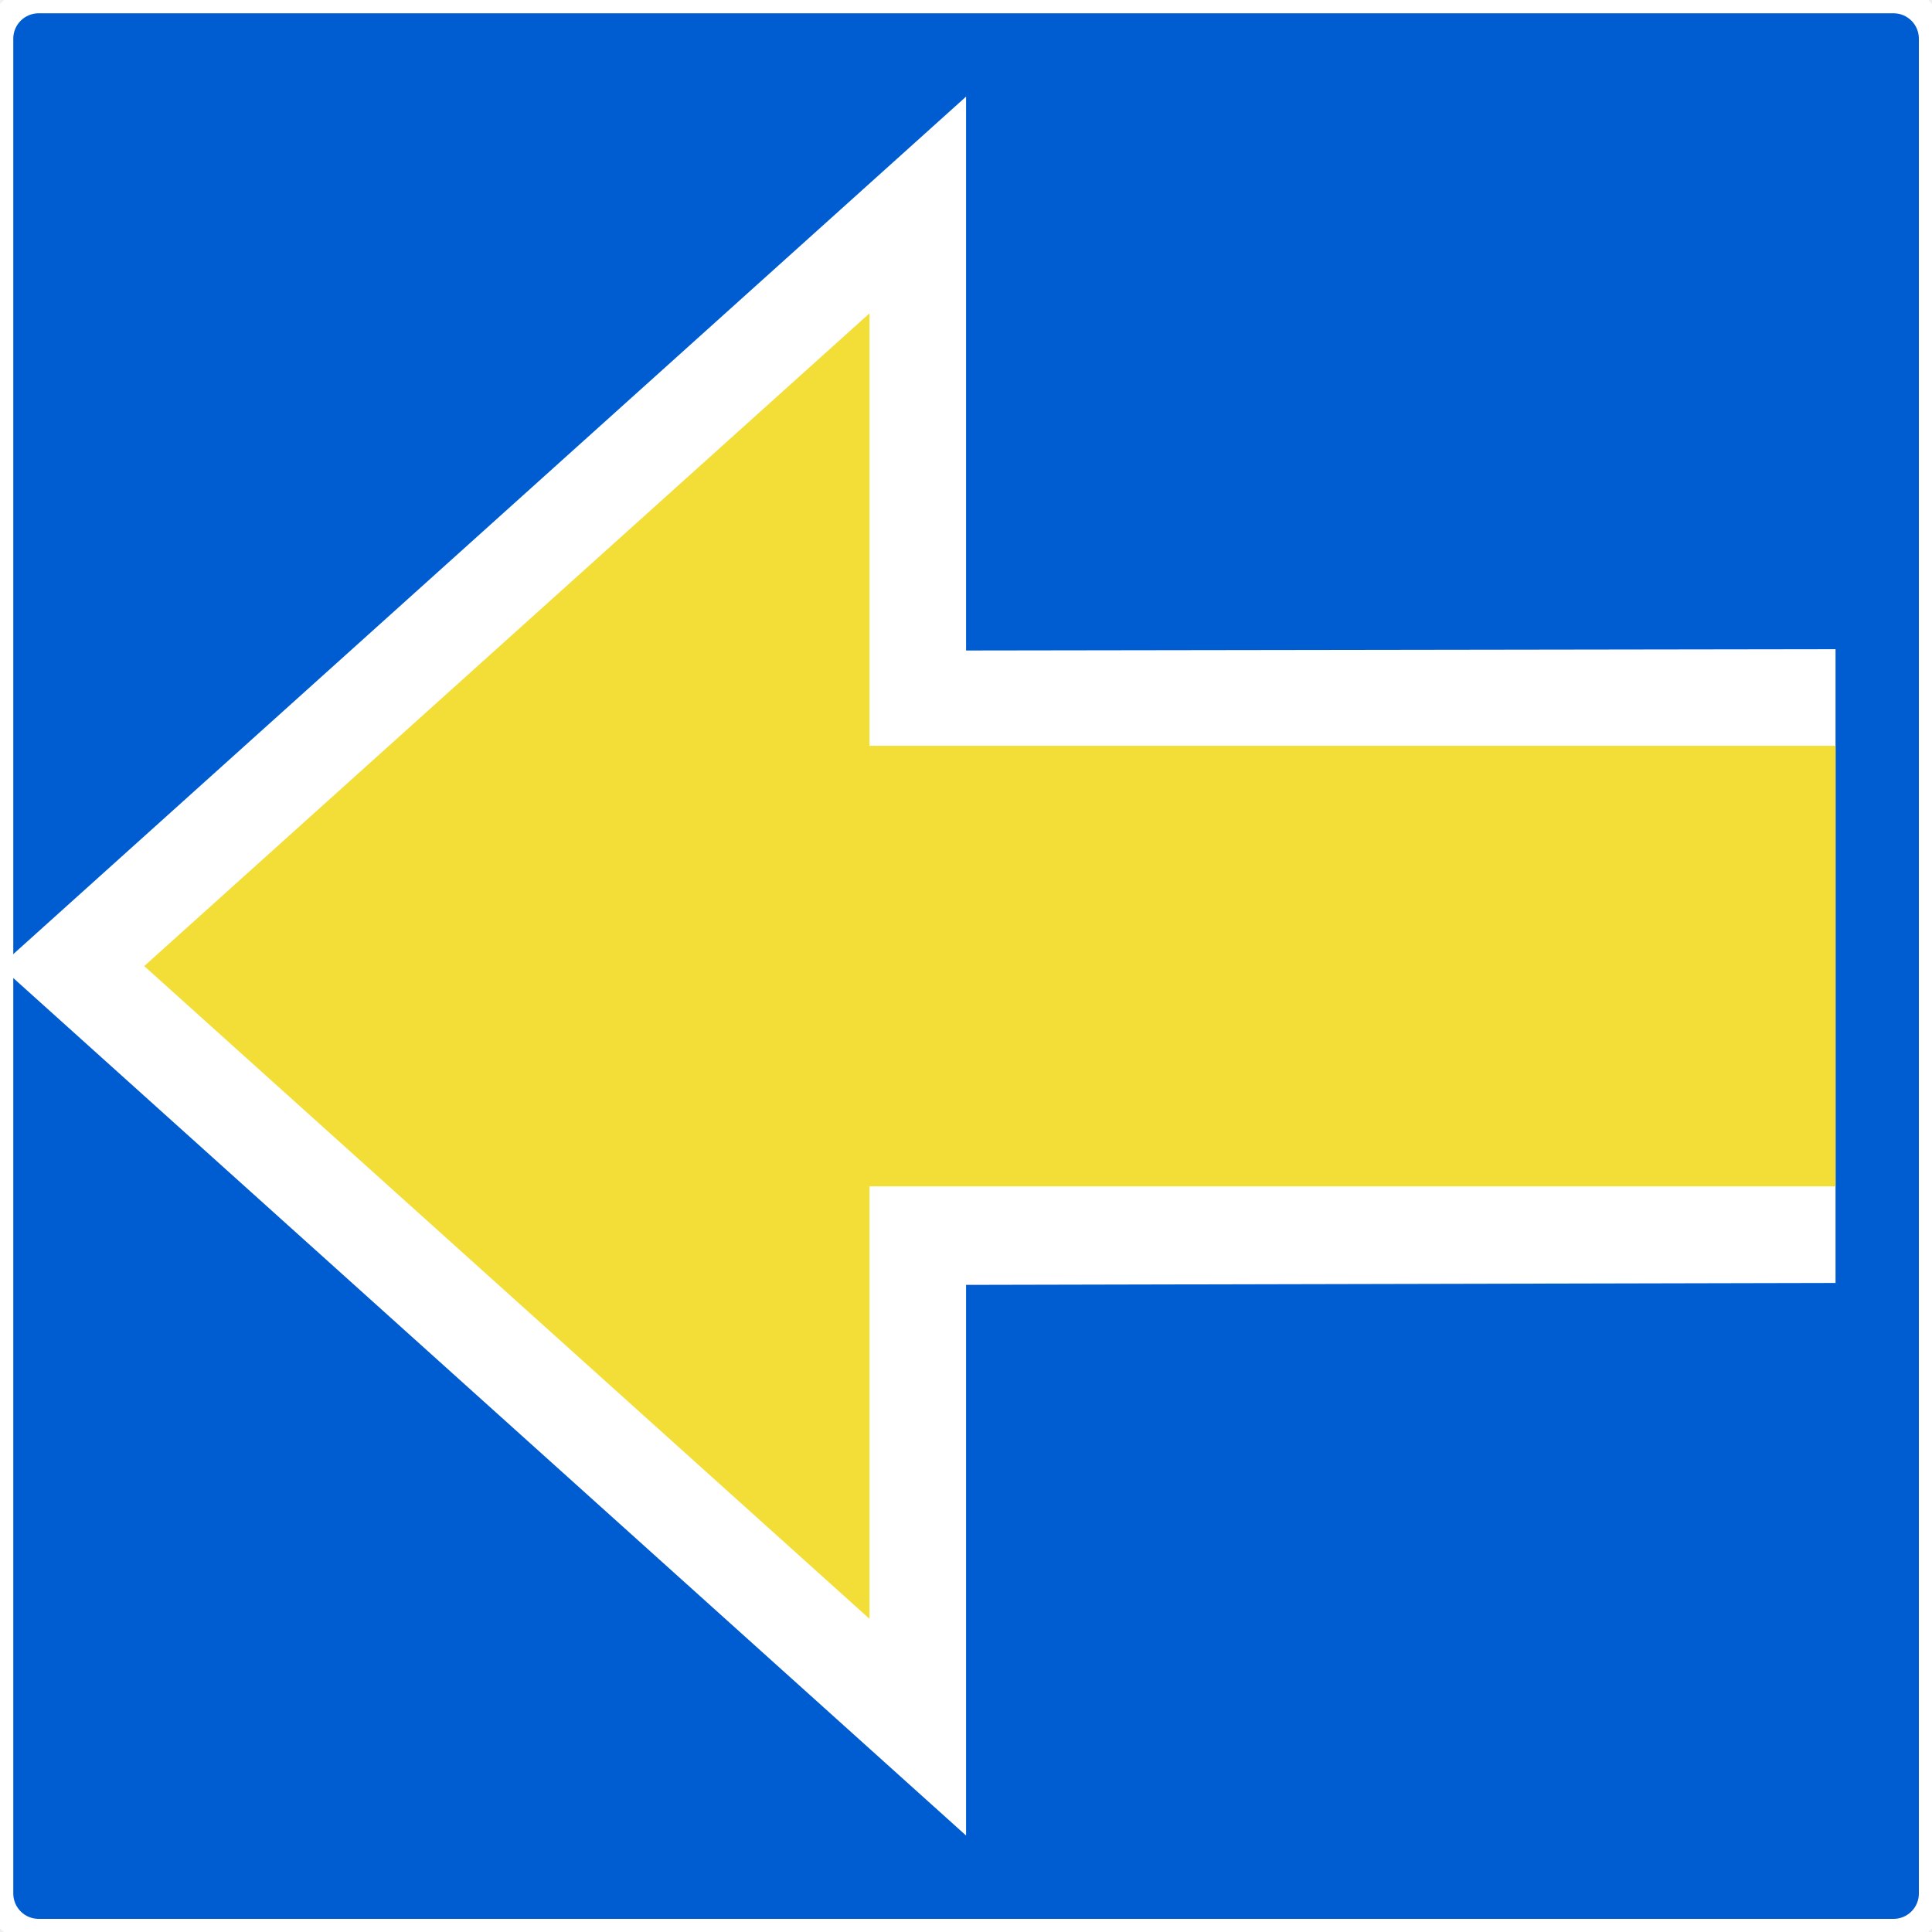
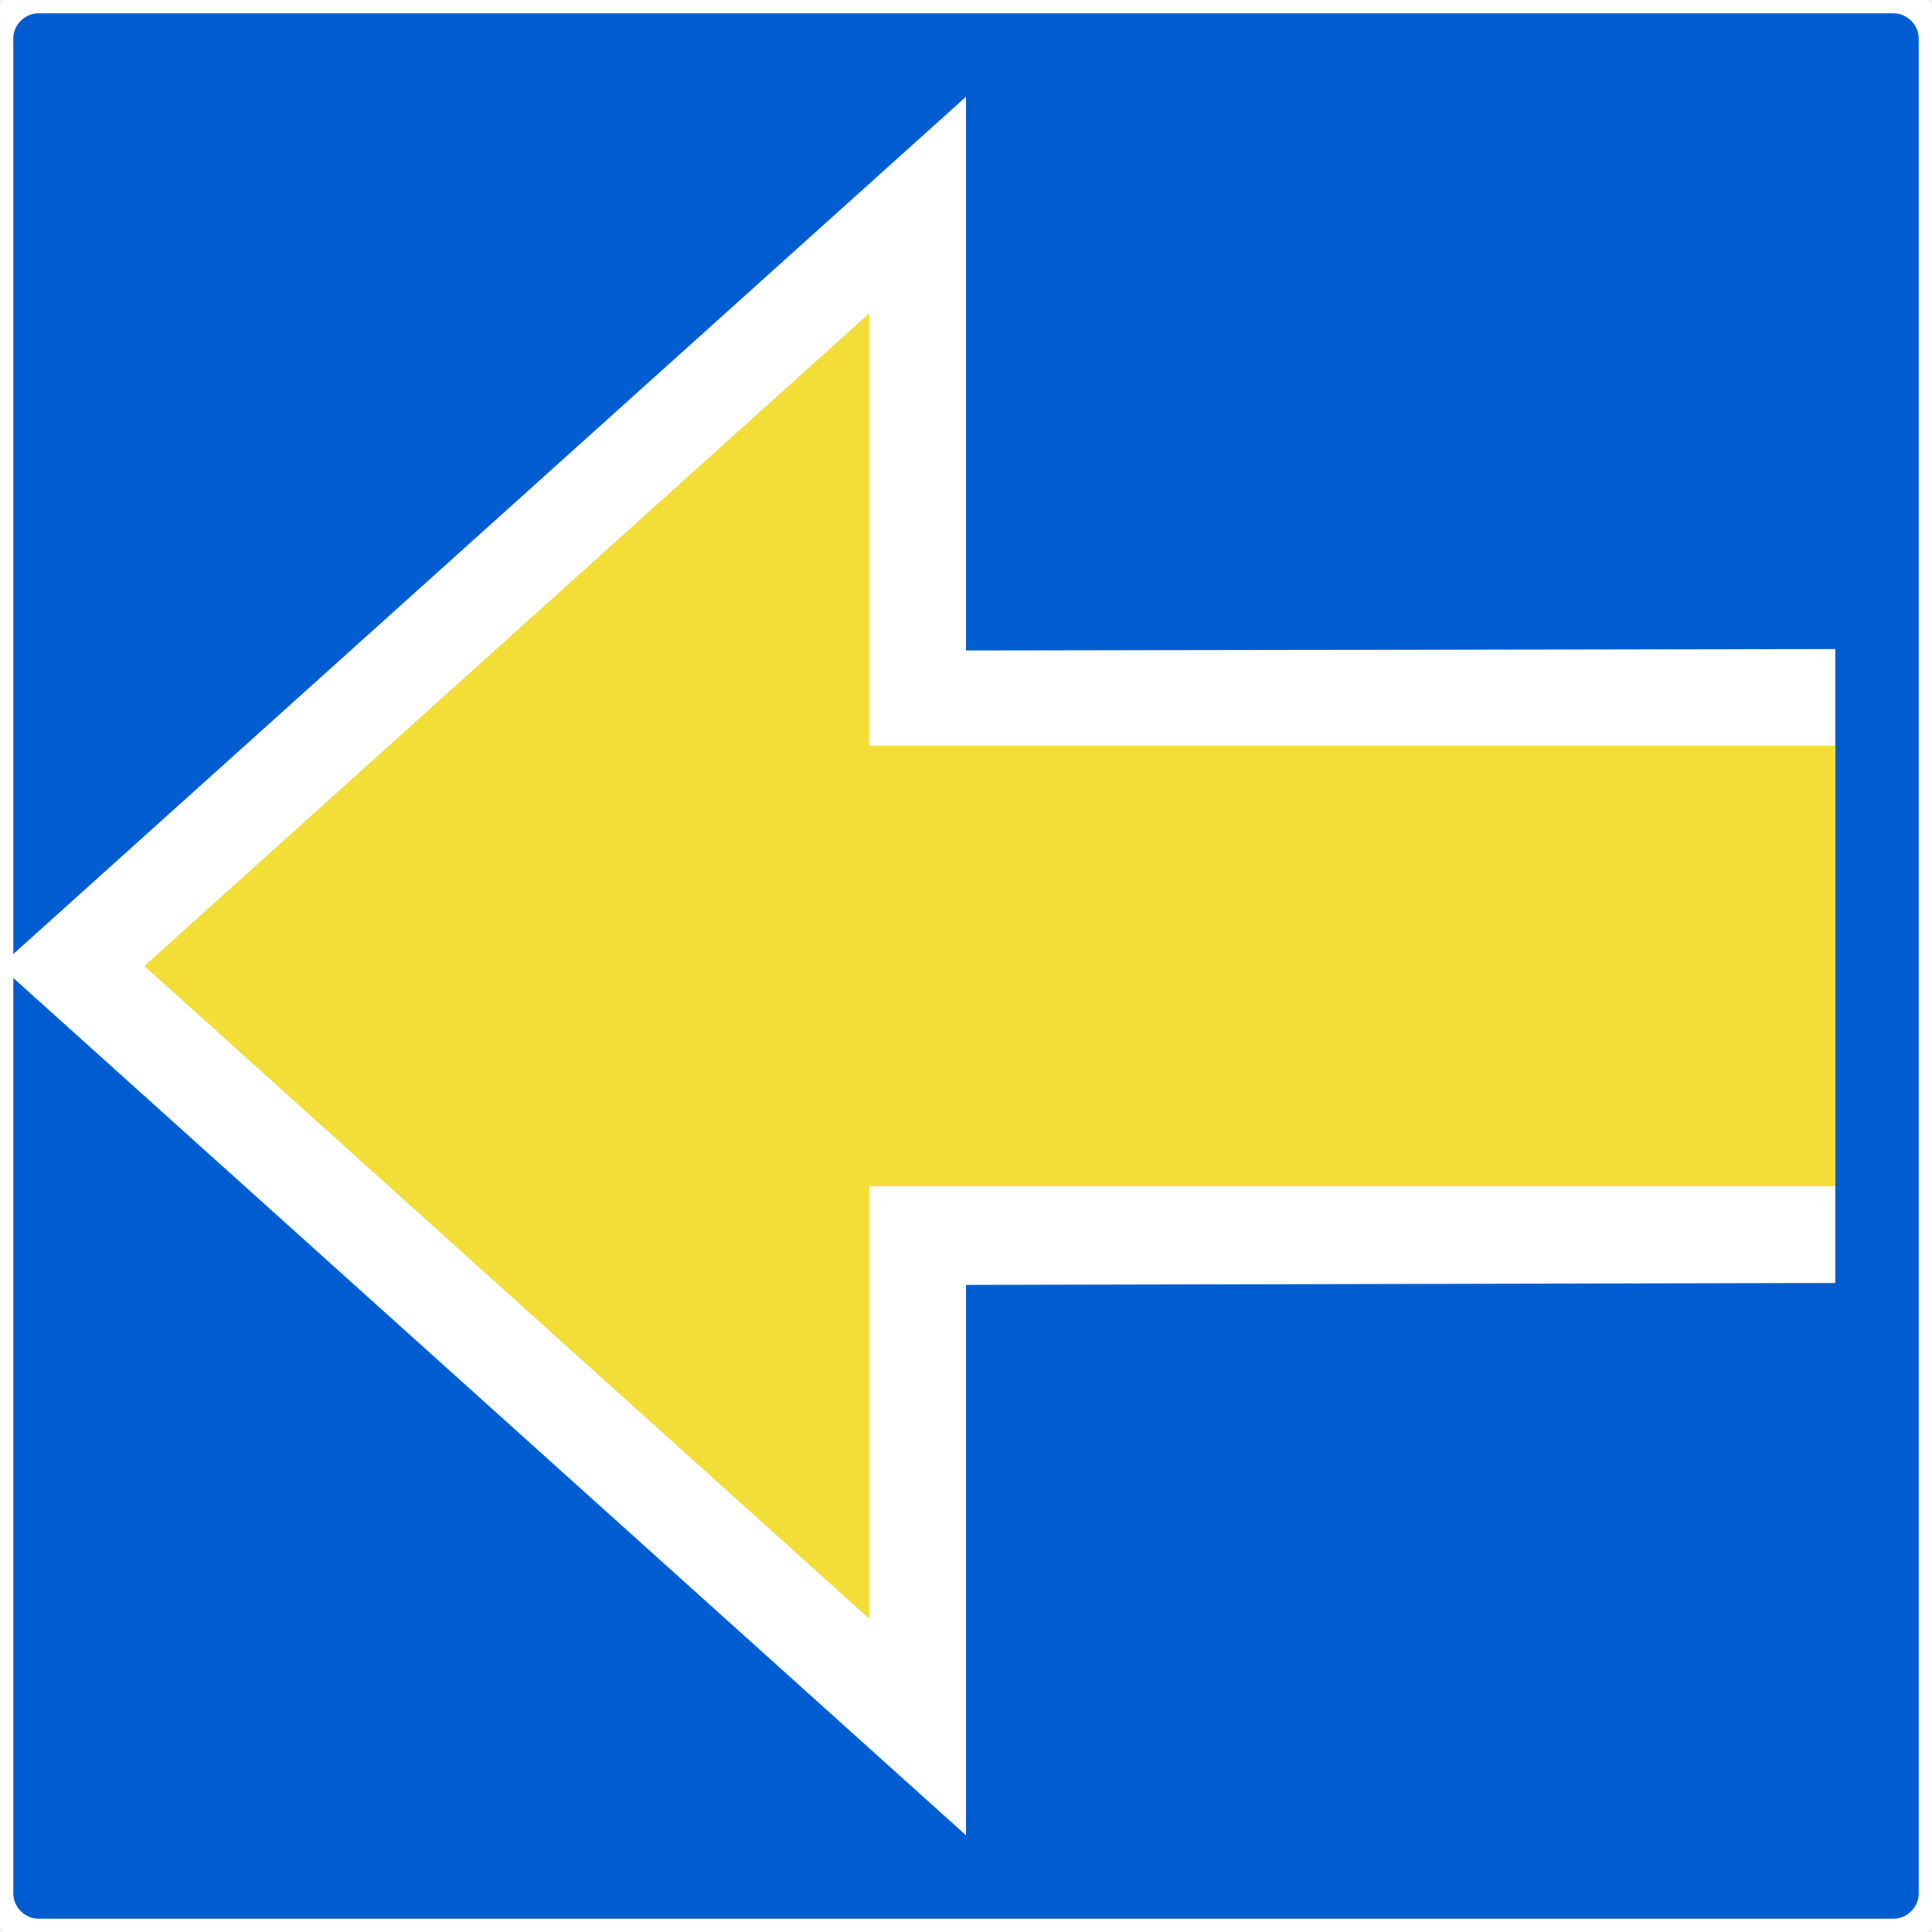
- <svg xmlns="http://www.w3.org/2000/svg" width="16" height="16" viewBox="0 0 4.233 4.233" version="1.1" id="svg1">
-   <defs id="defs1" />
-   <g id="layer1" style="vector-effect:non-scaling-stroke;stroke:#ffffff;stroke-width:0.265;stroke-dasharray:none;stroke-opacity:1;-inkscape-stroke:hairline" transform="matrix(0.00846667,0,0,0.00846667,-0.4233335,-0.4233335)">
-     <rect style="vector-effect:non-scaling-stroke;fill:#005dd1;fill-opacity:1;stroke:#ffffff;stroke-width:0.22;stroke-linecap:butt;stroke-dasharray:none;stroke-opacity:1;-inkscape-stroke:hairline" id="rect26" width="500" height="500" x="-550" y="-550" transform="scale(-1)" ry="10" />
-     <path style="vector-effect:non-scaling-stroke;fill:#ffffff;fill-opacity:1;stroke:none;stroke-width:0.22;stroke-linecap:butt;stroke-linejoin:miter;stroke-dasharray:none;stroke-opacity:1;-inkscape-stroke:hairline" d="m 525,218 -225,0.333 V 75 L 50,300 300,525 300,382.5 525,382 Z" id="path27" />
-     <path style="vector-effect:non-scaling-stroke;fill:#f3de38;fill-opacity:1;stroke:none;stroke-width:0.22;stroke-linecap:butt;stroke-linejoin:miter;stroke-dasharray:none;stroke-opacity:1;-inkscape-stroke:hairline" d="M 275,357 V 468.912 L 87.32,300 275,131.088 V 243 h 250 v 114 z" id="path28" />
-   </g>
+ <svg xmlns="http://www.w3.org/2000/svg" width="16" height="16" viewBox="0 0 16 16">
+   <path fill-rule="nonzero" fill="rgb(0%, 36.471%, 81.961%)" fill-opacity="1" stroke-width="0.22" stroke-linecap="butt" stroke-linejoin="miter" stroke="rgb(100%, 100%, 100%)" stroke-opacity="1" stroke-miterlimit="4" d="M 15.68 16 L 0.32 16 C 0.145 16 0 15.855 0 15.68 L 0 0.32 C 0 0.145 0.145 0 0.32 0 L 15.68 0 C 15.855 0 16 0.145 16 0.32 L 16 15.68 C 16 15.855 15.855 16 15.68 16 Z M 15.68 16 " transform="matrix(1, 0, 0, 1, 0, 0)" />
+   <path fill-rule="nonzero" fill="rgb(100%, 100%, 100%)" fill-opacity="1" d="M 15.199 5.375 L 8 5.387 L 8 0.801 L 0 8 L 8 15.199 L 8 10.641 L 15.199 10.625 Z M 15.199 5.375 " />
+   <path fill-rule="nonzero" fill="rgb(95.294%, 87.059%, 21.961%)" fill-opacity="1" d="M 7.199 9.824 L 7.199 13.406 L 1.195 8 L 7.199 2.594 L 7.199 6.176 L 15.199 6.176 L 15.199 9.824 Z M 7.199 9.824 " />
</svg>
